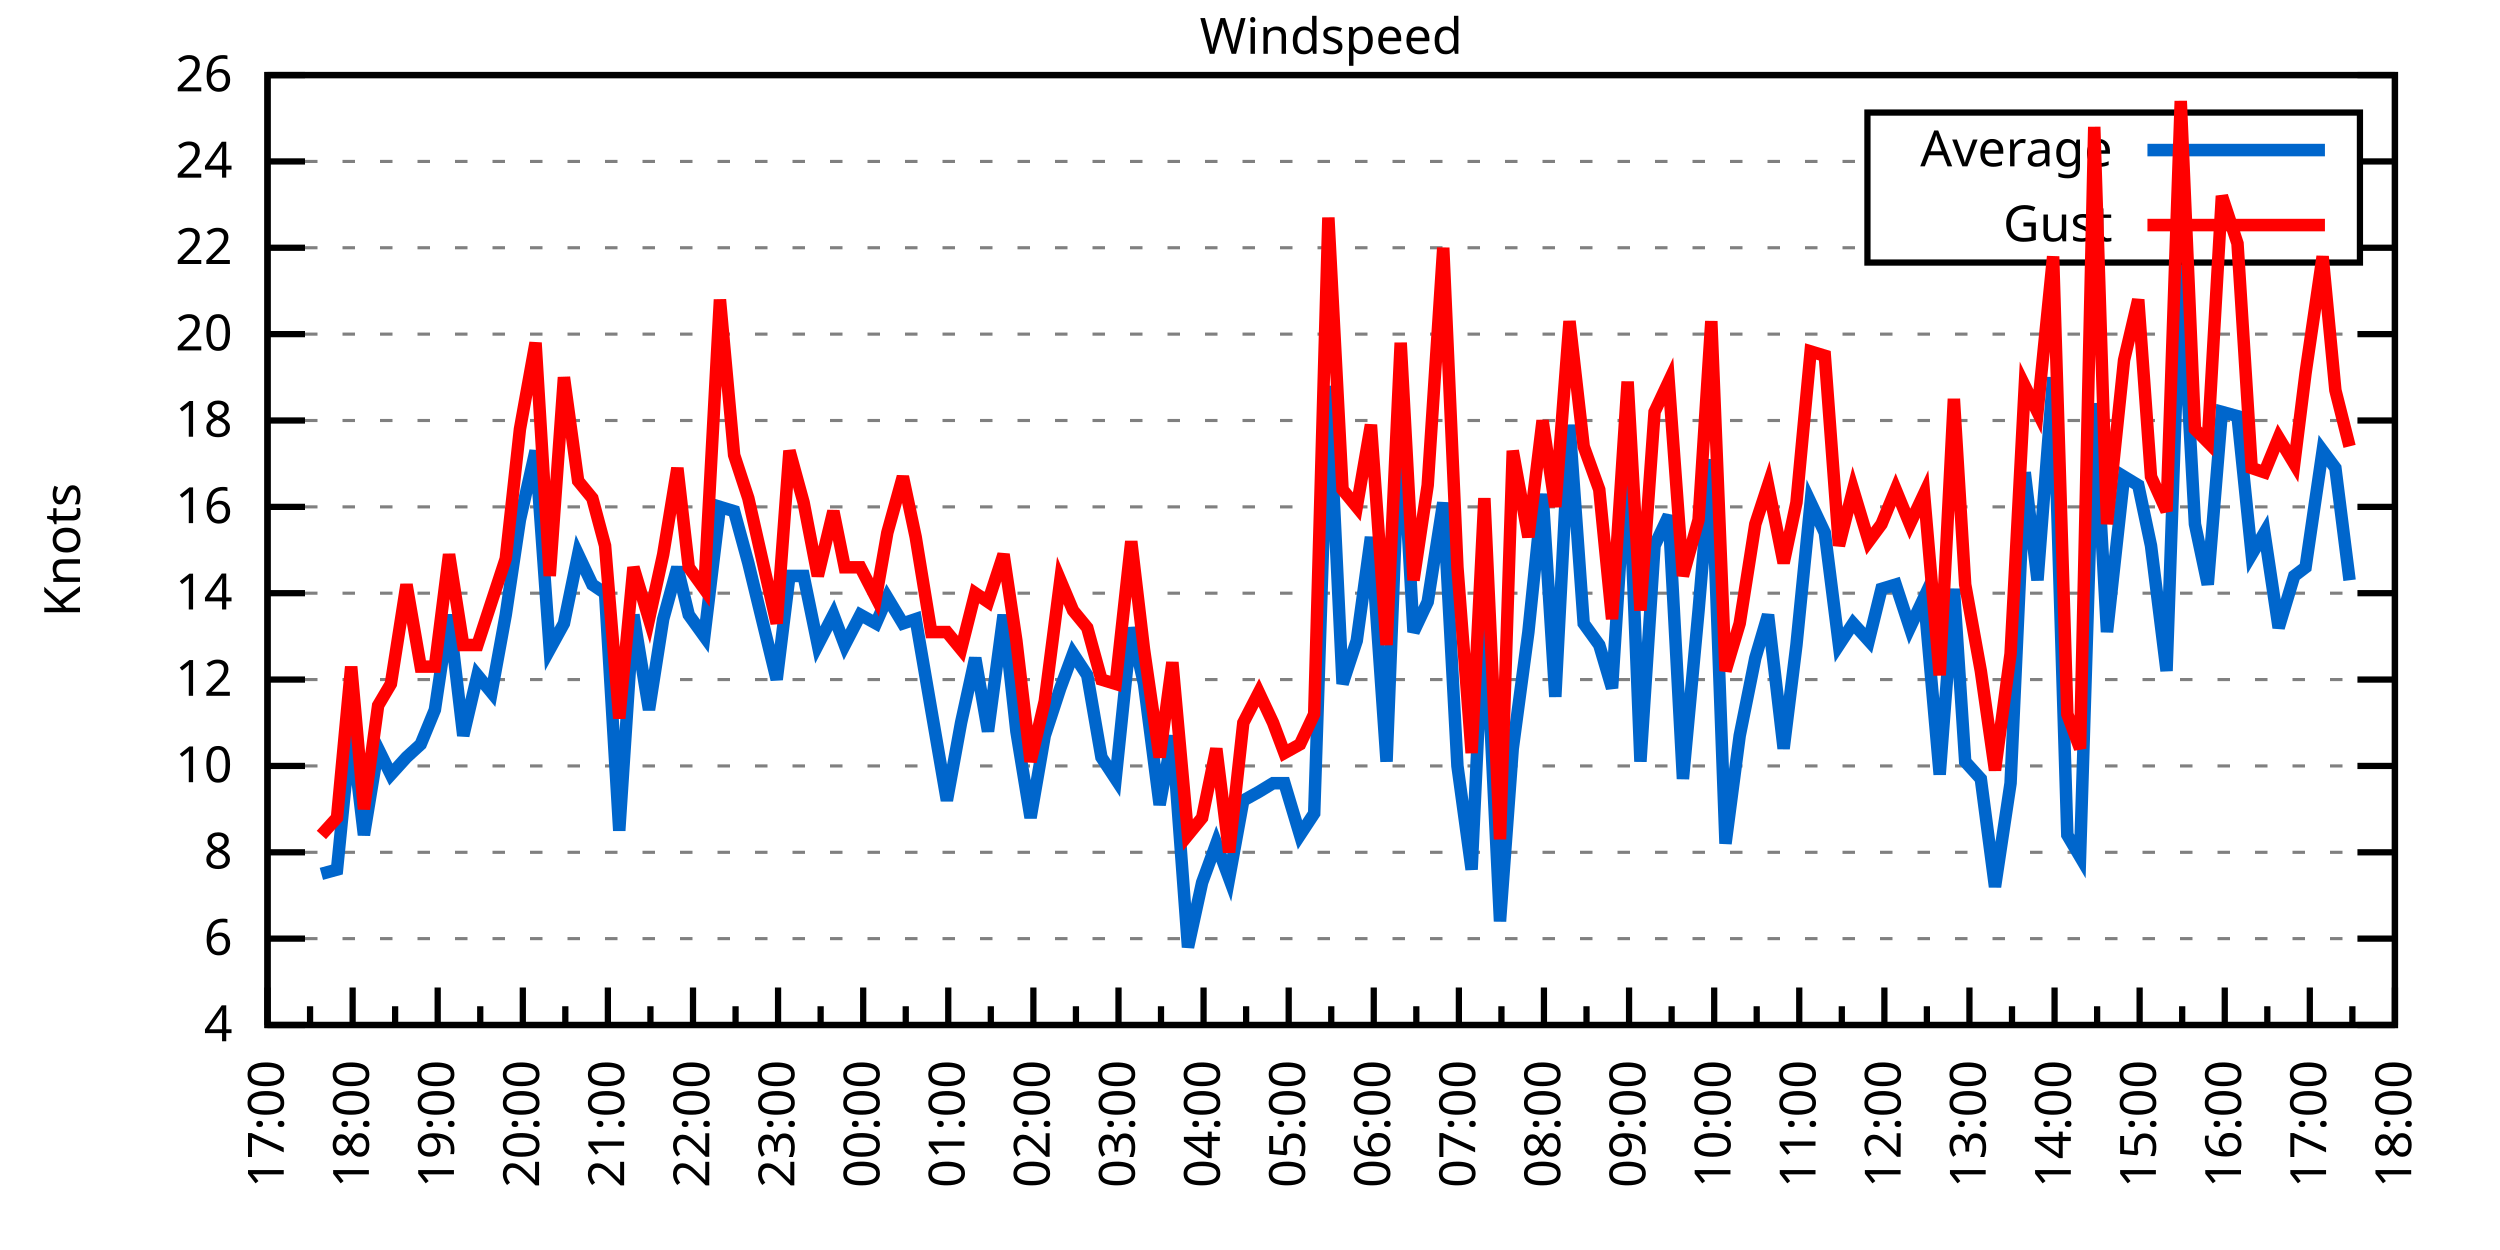
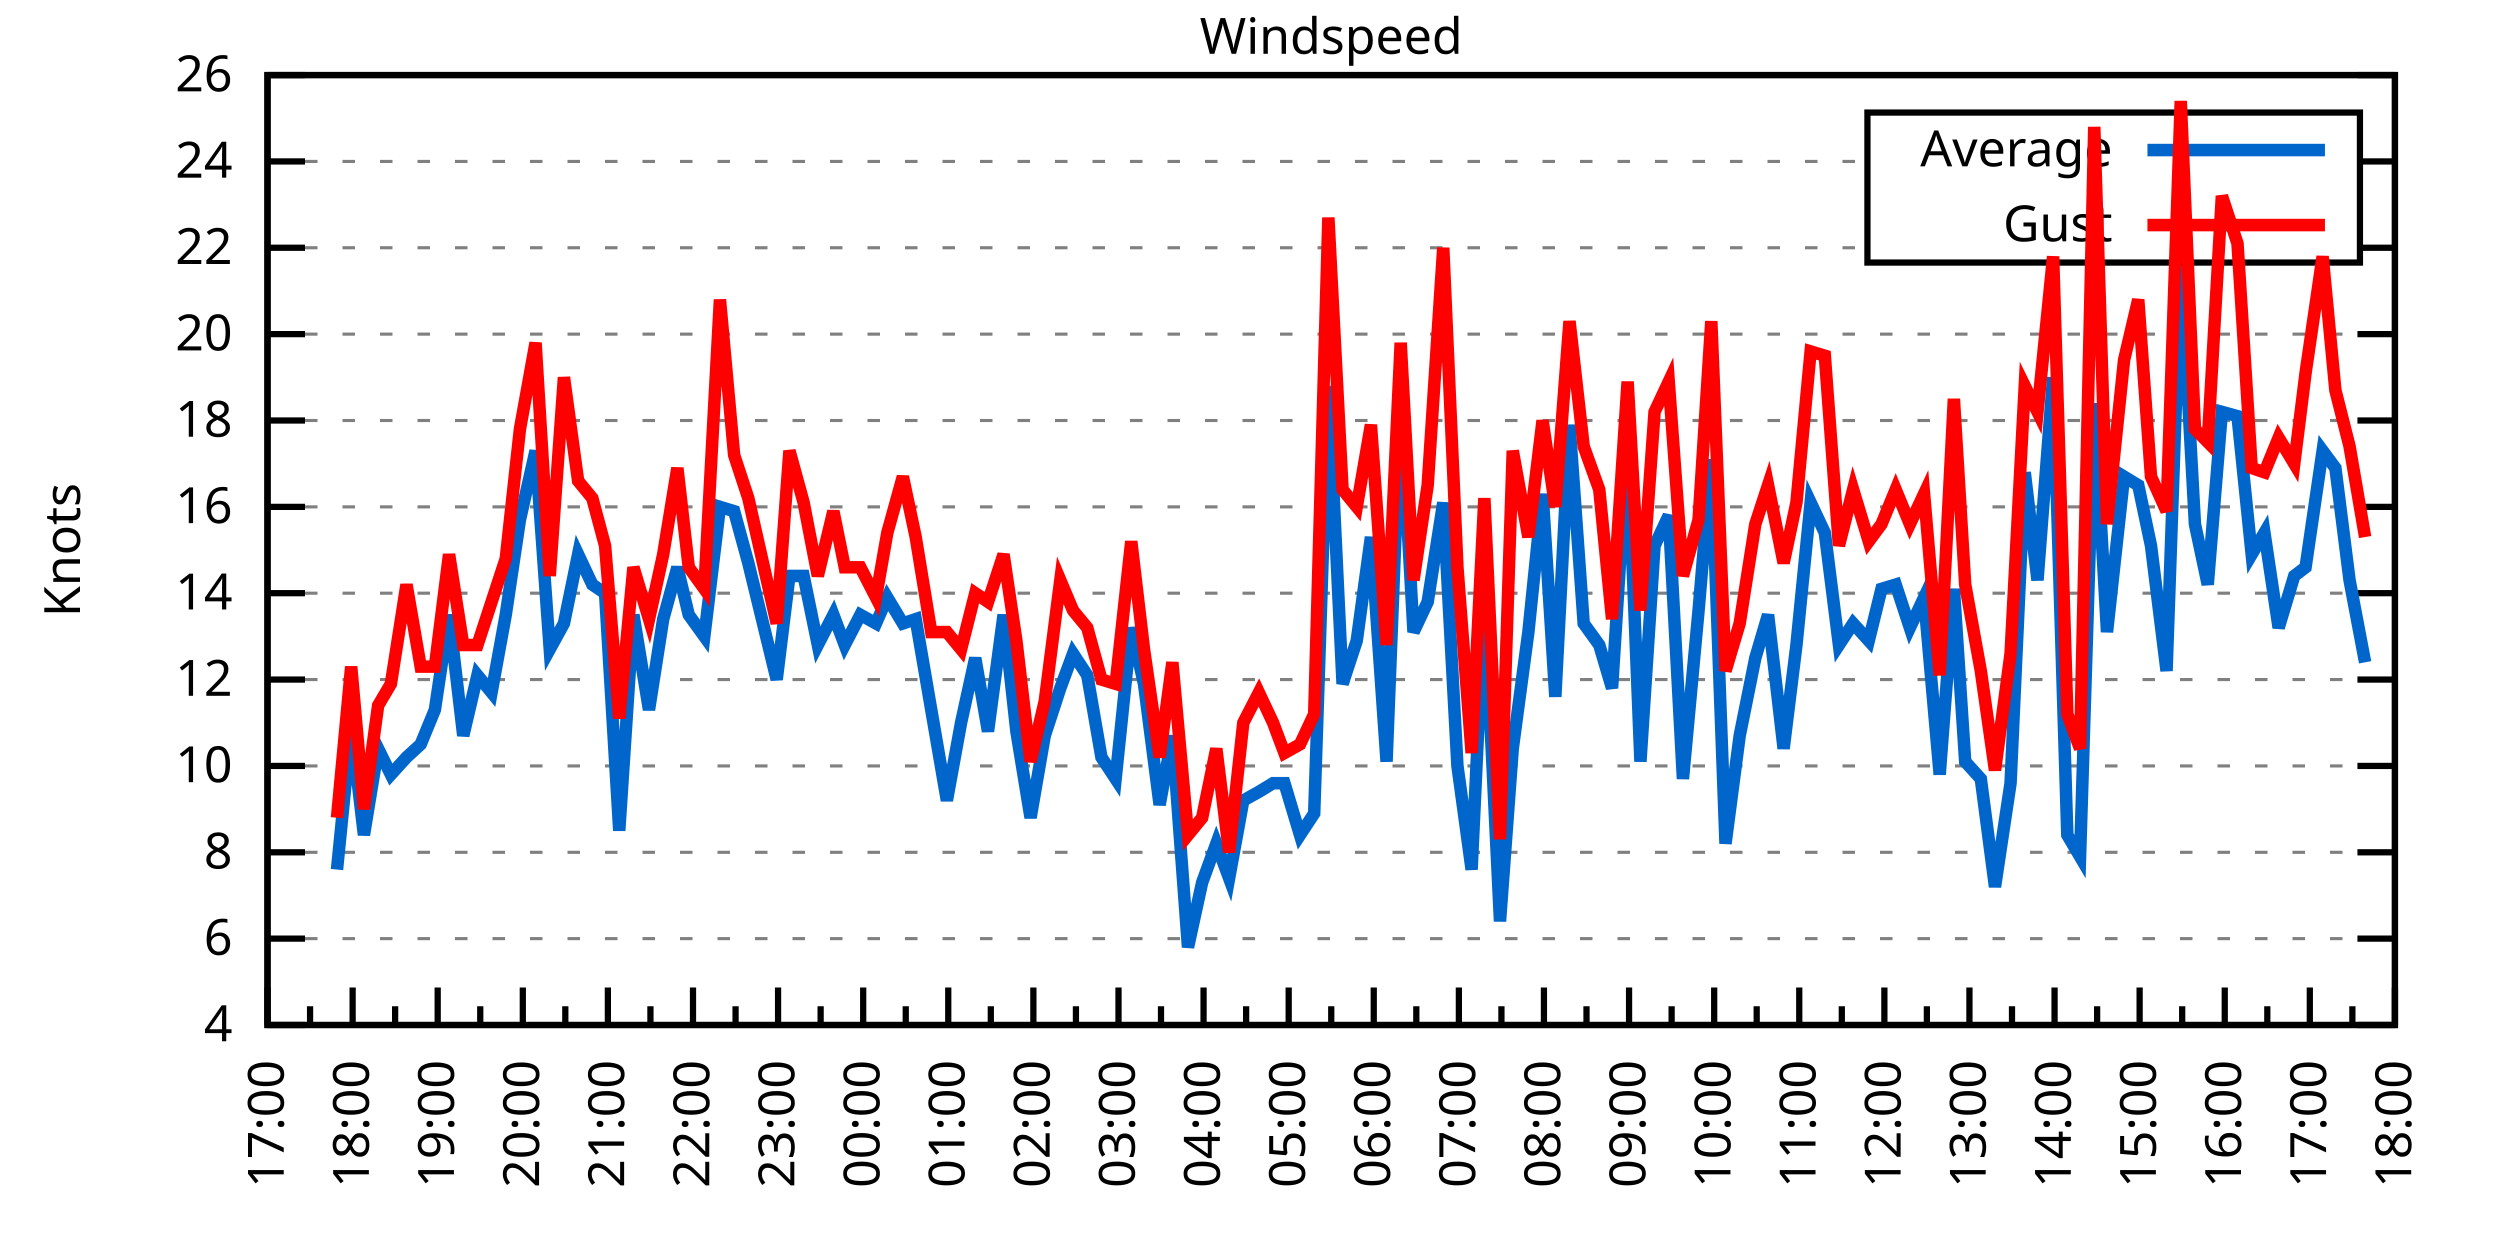
<svg xmlns="http://www.w3.org/2000/svg" xmlns:xlink="http://www.w3.org/1999/xlink" width="400" height="200" viewBox="0 0 400 200">
  <g id="gnuplot_canvas">
    <rect x="0" y="0" width="400" height="200" fill="none" />
    <defs>
      <circle id="gpDot" r="0.5" stroke-width="0.5" stroke="currentColor" />
      <path id="gpPt0" stroke-width="0.333" stroke="currentColor" d="M-1,0 h2 M0,-1 v2" />
      <path id="gpPt1" stroke-width="0.333" stroke="currentColor" d="M-1,-1 L1,1 M1,-1 L-1,1" />
      <path id="gpPt2" stroke-width="0.333" stroke="currentColor" d="M-1,0 L1,0 M0,-1 L0,1 M-1,-1 L1,1 M-1,1 L1,-1" />
      <rect id="gpPt3" stroke-width="0.333" stroke="currentColor" x="-1" y="-1" width="2" height="2" />
      <rect id="gpPt4" stroke-width="0.333" stroke="currentColor" fill="currentColor" x="-1" y="-1" width="2" height="2" />
      <circle id="gpPt5" stroke-width="0.333" stroke="currentColor" cx="0" cy="0" r="1" />
      <use xlink:href="#gpPt5" id="gpPt6" fill="currentColor" stroke="none" />
      <path id="gpPt7" stroke-width="0.333" stroke="currentColor" d="M0,-1.33 L-1.33,0.67 L1.33,0.67 z" />
      <use xlink:href="#gpPt7" id="gpPt8" fill="currentColor" stroke="none" />
      <use xlink:href="#gpPt7" id="gpPt9" stroke="currentColor" transform="rotate(180)" />
      <use xlink:href="#gpPt9" id="gpPt10" fill="currentColor" stroke="none" />
      <use xlink:href="#gpPt3" id="gpPt11" stroke="currentColor" transform="rotate(45)" />
      <use xlink:href="#gpPt11" id="gpPt12" fill="currentColor" stroke="none" />
      <path id="gpPt13" stroke-width="0.333" stroke="currentColor" d="M0,1.330 L1.265,0.411 L0.782,-1.067 L-0.782,-1.076 L-1.265,0.411 z" />
      <use xlink:href="#gpPt13" id="gpPt14" fill="currentColor" stroke="none" />
      <filter id="textbox" filterUnits="objectBoundingBox" x="0" y="0" height="1" width="1">
        <feFlood flood-color="white" flood-opacity="1" result="bgnd" />
        <feComposite in="SourceGraphic" in2="bgnd" operator="atop" />
      </filter>
      <filter id="greybox" filterUnits="objectBoundingBox" x="0" y="0" height="1" width="1">
        <feFlood flood-color="lightgrey" flood-opacity="1" result="grey" />
        <feComposite in="SourceGraphic" in2="grey" operator="atop" />
      </filter>
    </defs>
    <g fill="none" color="white" stroke="currentColor" stroke-width="1.00" stroke-linecap="butt" stroke-linejoin="miter">
</g>
    <g fill="none" color="black" stroke="currentColor" stroke-width="1.00" stroke-linecap="butt" stroke-linejoin="miter">
      <g stroke="none" shape-rendering="crispEdges">
        <polygon fill="rgb(255, 255, 255)" points="42.80,164.00 383.18,164.00 383.18,12.02 42.80,12.02 " />
      </g>
    </g>
    <g fill="none" color="black" stroke="currentColor" stroke-width="1.00" stroke-linecap="butt" stroke-linejoin="miter">
</g>
    <g fill="none" color="black" stroke="black" stroke-width="0.50" stroke-linecap="butt" stroke-linejoin="miter">
</g>
    <g fill="none" color="gray" stroke="currentColor" stroke-width="0.50" stroke-linecap="butt" stroke-linejoin="miter">
      <path stroke="gray" stroke-dasharray="2,4" class="gridline" d="M42.80,164.00 L383.19,164.00  " />
    </g>
    <g fill="none" color="gray" stroke="gray" stroke-width="1.00" stroke-linecap="butt" stroke-linejoin="miter">
</g>
    <g fill="none" color="black" stroke="currentColor" stroke-width="1.00" stroke-linecap="butt" stroke-linejoin="miter">
      <path stroke="black" d="M42.80,164.00 L48.80,164.00 M383.19,164.00 L377.19,164.00  " />
      <g transform="translate(37.20,166.60)" stroke="none" fill="black" font-family="Sans" font-size="8.00" text-anchor="end">
        <text>
          <tspan font-family="Sans"> 4</tspan>
        </text>
      </g>
    </g>
    <g fill="none" color="black" stroke="currentColor" stroke-width="1.00" stroke-linecap="butt" stroke-linejoin="miter">
</g>
    <g fill="none" color="black" stroke="black" stroke-width="0.50" stroke-linecap="butt" stroke-linejoin="miter">
</g>
    <g fill="none" color="gray" stroke="currentColor" stroke-width="0.50" stroke-linecap="butt" stroke-linejoin="miter">
      <path stroke="gray" stroke-dasharray="2,4" class="gridline" d="M42.80,150.18 L383.19,150.18  " />
    </g>
    <g fill="none" color="gray" stroke="gray" stroke-width="1.00" stroke-linecap="butt" stroke-linejoin="miter">
</g>
    <g fill="none" color="black" stroke="currentColor" stroke-width="1.00" stroke-linecap="butt" stroke-linejoin="miter">
      <path stroke="black" d="M42.80,150.18 L48.80,150.18 M383.19,150.18 L377.19,150.18  " />
      <g transform="translate(37.20,152.78)" stroke="none" fill="black" font-family="Sans" font-size="8.00" text-anchor="end">
        <text>
          <tspan font-family="Sans"> 6</tspan>
        </text>
      </g>
    </g>
    <g fill="none" color="black" stroke="currentColor" stroke-width="1.00" stroke-linecap="butt" stroke-linejoin="miter">
</g>
    <g fill="none" color="black" stroke="black" stroke-width="0.50" stroke-linecap="butt" stroke-linejoin="miter">
</g>
    <g fill="none" color="gray" stroke="currentColor" stroke-width="0.50" stroke-linecap="butt" stroke-linejoin="miter">
      <path stroke="gray" stroke-dasharray="2,4" class="gridline" d="M42.80,136.37 L383.19,136.37  " />
    </g>
    <g fill="none" color="gray" stroke="gray" stroke-width="1.00" stroke-linecap="butt" stroke-linejoin="miter">
</g>
    <g fill="none" color="black" stroke="currentColor" stroke-width="1.00" stroke-linecap="butt" stroke-linejoin="miter">
      <path stroke="black" d="M42.80,136.37 L48.80,136.37 M383.19,136.37 L377.19,136.37  " />
      <g transform="translate(37.20,138.97)" stroke="none" fill="black" font-family="Sans" font-size="8.00" text-anchor="end">
        <text>
          <tspan font-family="Sans"> 8</tspan>
        </text>
      </g>
    </g>
    <g fill="none" color="black" stroke="currentColor" stroke-width="1.00" stroke-linecap="butt" stroke-linejoin="miter">
</g>
    <g fill="none" color="black" stroke="black" stroke-width="0.50" stroke-linecap="butt" stroke-linejoin="miter">
</g>
    <g fill="none" color="gray" stroke="currentColor" stroke-width="0.50" stroke-linecap="butt" stroke-linejoin="miter">
      <path stroke="gray" stroke-dasharray="2,4" class="gridline" d="M42.80,122.55 L383.19,122.55  " />
    </g>
    <g fill="none" color="gray" stroke="gray" stroke-width="1.00" stroke-linecap="butt" stroke-linejoin="miter">
</g>
    <g fill="none" color="black" stroke="currentColor" stroke-width="1.00" stroke-linecap="butt" stroke-linejoin="miter">
      <path stroke="black" d="M42.80,122.55 L48.80,122.55 M383.19,122.55 L377.19,122.55  " />
      <g transform="translate(37.20,125.15)" stroke="none" fill="black" font-family="Sans" font-size="8.00" text-anchor="end">
        <text>
          <tspan font-family="Sans"> 10</tspan>
        </text>
      </g>
    </g>
    <g fill="none" color="black" stroke="currentColor" stroke-width="1.00" stroke-linecap="butt" stroke-linejoin="miter">
</g>
    <g fill="none" color="black" stroke="black" stroke-width="0.50" stroke-linecap="butt" stroke-linejoin="miter">
</g>
    <g fill="none" color="gray" stroke="currentColor" stroke-width="0.50" stroke-linecap="butt" stroke-linejoin="miter">
      <path stroke="gray" stroke-dasharray="2,4" class="gridline" d="M42.80,108.73 L383.19,108.73  " />
    </g>
    <g fill="none" color="gray" stroke="gray" stroke-width="1.00" stroke-linecap="butt" stroke-linejoin="miter">
</g>
    <g fill="none" color="black" stroke="currentColor" stroke-width="1.00" stroke-linecap="butt" stroke-linejoin="miter">
      <path stroke="black" d="M42.80,108.73 L48.80,108.73 M383.19,108.73 L377.19,108.73  " />
      <g transform="translate(37.20,111.33)" stroke="none" fill="black" font-family="Sans" font-size="8.00" text-anchor="end">
        <text>
          <tspan font-family="Sans"> 12</tspan>
        </text>
      </g>
    </g>
    <g fill="none" color="black" stroke="currentColor" stroke-width="1.00" stroke-linecap="butt" stroke-linejoin="miter">
</g>
    <g fill="none" color="black" stroke="black" stroke-width="0.50" stroke-linecap="butt" stroke-linejoin="miter">
</g>
    <g fill="none" color="gray" stroke="currentColor" stroke-width="0.50" stroke-linecap="butt" stroke-linejoin="miter">
      <path stroke="gray" stroke-dasharray="2,4" class="gridline" d="M42.80,94.91 L383.19,94.91  " />
    </g>
    <g fill="none" color="gray" stroke="gray" stroke-width="1.00" stroke-linecap="butt" stroke-linejoin="miter">
</g>
    <g fill="none" color="black" stroke="currentColor" stroke-width="1.00" stroke-linecap="butt" stroke-linejoin="miter">
      <path stroke="black" d="M42.80,94.91 L48.80,94.91 M383.19,94.91 L377.19,94.91  " />
      <g transform="translate(37.20,97.51)" stroke="none" fill="black" font-family="Sans" font-size="8.00" text-anchor="end">
        <text>
          <tspan font-family="Sans"> 14</tspan>
        </text>
      </g>
    </g>
    <g fill="none" color="black" stroke="currentColor" stroke-width="1.00" stroke-linecap="butt" stroke-linejoin="miter">
</g>
    <g fill="none" color="black" stroke="black" stroke-width="0.50" stroke-linecap="butt" stroke-linejoin="miter">
</g>
    <g fill="none" color="gray" stroke="currentColor" stroke-width="0.50" stroke-linecap="butt" stroke-linejoin="miter">
      <path stroke="gray" stroke-dasharray="2,4" class="gridline" d="M42.80,81.10 L383.19,81.10  " />
    </g>
    <g fill="none" color="gray" stroke="gray" stroke-width="1.00" stroke-linecap="butt" stroke-linejoin="miter">
</g>
    <g fill="none" color="black" stroke="currentColor" stroke-width="1.00" stroke-linecap="butt" stroke-linejoin="miter">
      <path stroke="black" d="M42.80,81.10 L48.80,81.10 M383.19,81.10 L377.19,81.10  " />
      <g transform="translate(37.20,83.70)" stroke="none" fill="black" font-family="Sans" font-size="8.00" text-anchor="end">
        <text>
          <tspan font-family="Sans"> 16</tspan>
        </text>
      </g>
    </g>
    <g fill="none" color="black" stroke="currentColor" stroke-width="1.00" stroke-linecap="butt" stroke-linejoin="miter">
</g>
    <g fill="none" color="black" stroke="black" stroke-width="0.50" stroke-linecap="butt" stroke-linejoin="miter">
</g>
    <g fill="none" color="gray" stroke="currentColor" stroke-width="0.50" stroke-linecap="butt" stroke-linejoin="miter">
      <path stroke="gray" stroke-dasharray="2,4" class="gridline" d="M42.80,67.28 L383.19,67.28  " />
    </g>
    <g fill="none" color="gray" stroke="gray" stroke-width="1.00" stroke-linecap="butt" stroke-linejoin="miter">
</g>
    <g fill="none" color="black" stroke="currentColor" stroke-width="1.00" stroke-linecap="butt" stroke-linejoin="miter">
      <path stroke="black" d="M42.80,67.28 L48.80,67.28 M383.19,67.28 L377.19,67.28  " />
      <g transform="translate(37.20,69.88)" stroke="none" fill="black" font-family="Sans" font-size="8.00" text-anchor="end">
        <text>
          <tspan font-family="Sans"> 18</tspan>
        </text>
      </g>
    </g>
    <g fill="none" color="black" stroke="currentColor" stroke-width="1.00" stroke-linecap="butt" stroke-linejoin="miter">
</g>
    <g fill="none" color="black" stroke="black" stroke-width="0.50" stroke-linecap="butt" stroke-linejoin="miter">
</g>
    <g fill="none" color="gray" stroke="currentColor" stroke-width="0.50" stroke-linecap="butt" stroke-linejoin="miter">
      <path stroke="gray" stroke-dasharray="2,4" class="gridline" d="M42.80,53.46 L383.19,53.46  " />
    </g>
    <g fill="none" color="gray" stroke="gray" stroke-width="1.00" stroke-linecap="butt" stroke-linejoin="miter">
</g>
    <g fill="none" color="black" stroke="currentColor" stroke-width="1.00" stroke-linecap="butt" stroke-linejoin="miter">
      <path stroke="black" d="M42.80,53.46 L48.80,53.46 M383.19,53.46 L377.19,53.46  " />
      <g transform="translate(37.20,56.06)" stroke="none" fill="black" font-family="Sans" font-size="8.00" text-anchor="end">
        <text>
          <tspan font-family="Sans"> 20</tspan>
        </text>
      </g>
    </g>
    <g fill="none" color="black" stroke="currentColor" stroke-width="1.00" stroke-linecap="butt" stroke-linejoin="miter">
</g>
    <g fill="none" color="black" stroke="black" stroke-width="0.50" stroke-linecap="butt" stroke-linejoin="miter">
</g>
    <g fill="none" color="gray" stroke="currentColor" stroke-width="0.50" stroke-linecap="butt" stroke-linejoin="miter">
      <path stroke="gray" stroke-dasharray="2,4" class="gridline" d="M42.80,39.64 L298.79,39.64 M377.59,39.64 L383.19,39.64  " />
    </g>
    <g fill="none" color="gray" stroke="gray" stroke-width="1.00" stroke-linecap="butt" stroke-linejoin="miter">
</g>
    <g fill="none" color="black" stroke="currentColor" stroke-width="1.00" stroke-linecap="butt" stroke-linejoin="miter">
      <path stroke="black" d="M42.80,39.64 L48.80,39.64 M383.19,39.64 L377.19,39.64  " />
      <g transform="translate(37.20,42.24)" stroke="none" fill="black" font-family="Sans" font-size="8.00" text-anchor="end">
        <text>
          <tspan font-family="Sans"> 22</tspan>
        </text>
      </g>
    </g>
    <g fill="none" color="black" stroke="currentColor" stroke-width="1.00" stroke-linecap="butt" stroke-linejoin="miter">
</g>
    <g fill="none" color="black" stroke="black" stroke-width="0.50" stroke-linecap="butt" stroke-linejoin="miter">
</g>
    <g fill="none" color="gray" stroke="currentColor" stroke-width="0.50" stroke-linecap="butt" stroke-linejoin="miter">
      <path stroke="gray" stroke-dasharray="2,4" class="gridline" d="M42.80,25.83 L298.79,25.83 M377.59,25.83 L383.19,25.83  " />
    </g>
    <g fill="none" color="gray" stroke="gray" stroke-width="1.00" stroke-linecap="butt" stroke-linejoin="miter">
</g>
    <g fill="none" color="black" stroke="currentColor" stroke-width="1.00" stroke-linecap="butt" stroke-linejoin="miter">
      <path stroke="black" d="M42.80,25.83 L48.80,25.83 M383.19,25.83 L377.19,25.83  " />
      <g transform="translate(37.20,28.43)" stroke="none" fill="black" font-family="Sans" font-size="8.00" text-anchor="end">
        <text>
          <tspan font-family="Sans"> 24</tspan>
        </text>
      </g>
    </g>
    <g fill="none" color="black" stroke="currentColor" stroke-width="1.00" stroke-linecap="butt" stroke-linejoin="miter">
</g>
    <g fill="none" color="black" stroke="black" stroke-width="0.50" stroke-linecap="butt" stroke-linejoin="miter">
</g>
    <g fill="none" color="gray" stroke="currentColor" stroke-width="0.50" stroke-linecap="butt" stroke-linejoin="miter">
      <path stroke="gray" stroke-dasharray="2,4" class="gridline" d="M42.80,12.01 L383.19,12.01  " />
    </g>
    <g fill="none" color="gray" stroke="gray" stroke-width="1.00" stroke-linecap="butt" stroke-linejoin="miter">
</g>
    <g fill="none" color="black" stroke="currentColor" stroke-width="1.00" stroke-linecap="butt" stroke-linejoin="miter">
      <path stroke="black" d="M42.80,12.01 L48.80,12.01 M383.19,12.01 L377.19,12.01  " />
      <g transform="translate(37.20,14.61)" stroke="none" fill="black" font-family="Sans" font-size="8.00" text-anchor="end">
        <text>
          <tspan font-family="Sans"> 26</tspan>
        </text>
      </g>
    </g>
    <g fill="none" color="black" stroke="currentColor" stroke-width="1.00" stroke-linecap="butt" stroke-linejoin="miter">
      <path stroke="black" d="M42.80,164.00 L42.80,158.00  " />
      <g transform="translate(45.40,169.60) rotate(270)" stroke="none" fill="black" font-family="Sans" font-size="8.00" text-anchor="end">
        <text>
          <tspan font-family="Sans">17:00</tspan>
        </text>
      </g>
    </g>
    <g fill="none" color="black" stroke="currentColor" stroke-width="1.00" stroke-linecap="butt" stroke-linejoin="miter">
      <path stroke="black" d="M49.61,164.00 L49.61,161.00 M56.42,164.00 L56.42,158.00  " />
      <g transform="translate(59.02,169.60) rotate(270)" stroke="none" fill="black" font-family="Sans" font-size="8.00" text-anchor="end">
        <text>
          <tspan font-family="Sans">18:00</tspan>
        </text>
      </g>
    </g>
    <g fill="none" color="black" stroke="currentColor" stroke-width="1.00" stroke-linecap="butt" stroke-linejoin="miter">
      <path stroke="black" d="M63.22,164.00 L63.22,161.00 M70.03,164.00 L70.03,158.00  " />
      <g transform="translate(72.63,169.60) rotate(270)" stroke="none" fill="black" font-family="Sans" font-size="8.00" text-anchor="end">
        <text>
          <tspan font-family="Sans">19:00</tspan>
        </text>
      </g>
    </g>
    <g fill="none" color="black" stroke="currentColor" stroke-width="1.00" stroke-linecap="butt" stroke-linejoin="miter">
      <path stroke="black" d="M76.84,164.00 L76.84,161.00 M83.65,164.00 L83.65,158.00  " />
      <g transform="translate(86.25,169.60) rotate(270)" stroke="none" fill="black" font-family="Sans" font-size="8.00" text-anchor="end">
        <text>
          <tspan font-family="Sans">20:00</tspan>
        </text>
      </g>
    </g>
    <g fill="none" color="black" stroke="currentColor" stroke-width="1.00" stroke-linecap="butt" stroke-linejoin="miter">
      <path stroke="black" d="M90.45,164.00 L90.45,161.00 M97.26,164.00 L97.26,158.00  " />
      <g transform="translate(99.86,169.60) rotate(270)" stroke="none" fill="black" font-family="Sans" font-size="8.00" text-anchor="end">
        <text>
          <tspan font-family="Sans">21:00</tspan>
        </text>
      </g>
    </g>
    <g fill="none" color="black" stroke="currentColor" stroke-width="1.00" stroke-linecap="butt" stroke-linejoin="miter">
      <path stroke="black" d="M104.07,164.00 L104.07,161.00 M110.88,164.00 L110.88,158.00  " />
      <g transform="translate(113.48,169.60) rotate(270)" stroke="none" fill="black" font-family="Sans" font-size="8.00" text-anchor="end">
        <text>
          <tspan font-family="Sans">22:00</tspan>
        </text>
      </g>
    </g>
    <g fill="none" color="black" stroke="currentColor" stroke-width="1.00" stroke-linecap="butt" stroke-linejoin="miter">
      <path stroke="black" d="M117.69,164.00 L117.69,161.00 M124.49,164.00 L124.49,158.00  " />
      <g transform="translate(127.09,169.60) rotate(270)" stroke="none" fill="black" font-family="Sans" font-size="8.00" text-anchor="end">
        <text>
          <tspan font-family="Sans">23:00</tspan>
        </text>
      </g>
    </g>
    <g fill="none" color="black" stroke="currentColor" stroke-width="1.00" stroke-linecap="butt" stroke-linejoin="miter">
      <path stroke="black" d="M131.30,164.00 L131.30,161.00 M138.11,164.00 L138.11,158.00  " />
      <g transform="translate(140.71,169.60) rotate(270)" stroke="none" fill="black" font-family="Sans" font-size="8.00" text-anchor="end">
        <text>
          <tspan font-family="Sans">00:00</tspan>
        </text>
      </g>
    </g>
    <g fill="none" color="black" stroke="currentColor" stroke-width="1.00" stroke-linecap="butt" stroke-linejoin="miter">
      <path stroke="black" d="M144.92,164.00 L144.92,161.00 M151.72,164.00 L151.72,158.00  " />
      <g transform="translate(154.32,169.60) rotate(270)" stroke="none" fill="black" font-family="Sans" font-size="8.00" text-anchor="end">
        <text>
          <tspan font-family="Sans">01:00</tspan>
        </text>
      </g>
    </g>
    <g fill="none" color="black" stroke="currentColor" stroke-width="1.00" stroke-linecap="butt" stroke-linejoin="miter">
      <path stroke="black" d="M158.53,164.00 L158.53,161.00 M165.34,164.00 L165.34,158.00  " />
      <g transform="translate(167.94,169.60) rotate(270)" stroke="none" fill="black" font-family="Sans" font-size="8.00" text-anchor="end">
        <text>
          <tspan font-family="Sans">02:00</tspan>
        </text>
      </g>
    </g>
    <g fill="none" color="black" stroke="currentColor" stroke-width="1.00" stroke-linecap="butt" stroke-linejoin="miter">
      <path stroke="black" d="M172.15,164.00 L172.15,161.00 M178.96,164.00 L178.96,158.00  " />
      <g transform="translate(181.56,169.60) rotate(270)" stroke="none" fill="black" font-family="Sans" font-size="8.00" text-anchor="end">
        <text>
          <tspan font-family="Sans">03:00</tspan>
        </text>
      </g>
    </g>
    <g fill="none" color="black" stroke="currentColor" stroke-width="1.00" stroke-linecap="butt" stroke-linejoin="miter">
      <path stroke="black" d="M185.76,164.00 L185.76,161.00 M192.57,164.00 L192.57,158.00  " />
      <g transform="translate(195.17,169.60) rotate(270)" stroke="none" fill="black" font-family="Sans" font-size="8.00" text-anchor="end">
        <text>
          <tspan font-family="Sans">04:00</tspan>
        </text>
      </g>
    </g>
    <g fill="none" color="black" stroke="currentColor" stroke-width="1.00" stroke-linecap="butt" stroke-linejoin="miter">
      <path stroke="black" d="M199.38,164.00 L199.38,161.00 M206.19,164.00 L206.19,158.00  " />
      <g transform="translate(208.79,169.60) rotate(270)" stroke="none" fill="black" font-family="Sans" font-size="8.00" text-anchor="end">
        <text>
          <tspan font-family="Sans">05:00</tspan>
        </text>
      </g>
    </g>
    <g fill="none" color="black" stroke="currentColor" stroke-width="1.00" stroke-linecap="butt" stroke-linejoin="miter">
      <path stroke="black" d="M213.00,164.00 L213.00,161.00 M219.80,164.00 L219.80,158.00  " />
      <g transform="translate(222.40,169.60) rotate(270)" stroke="none" fill="black" font-family="Sans" font-size="8.00" text-anchor="end">
        <text>
          <tspan font-family="Sans">06:00</tspan>
        </text>
      </g>
    </g>
    <g fill="none" color="black" stroke="currentColor" stroke-width="1.00" stroke-linecap="butt" stroke-linejoin="miter">
      <path stroke="black" d="M226.61,164.00 L226.61,161.00 M233.42,164.00 L233.42,158.00  " />
      <g transform="translate(236.02,169.60) rotate(270)" stroke="none" fill="black" font-family="Sans" font-size="8.00" text-anchor="end">
        <text>
          <tspan font-family="Sans">07:00</tspan>
        </text>
      </g>
    </g>
    <g fill="none" color="black" stroke="currentColor" stroke-width="1.00" stroke-linecap="butt" stroke-linejoin="miter">
      <path stroke="black" d="M240.23,164.00 L240.23,161.00 M247.03,164.00 L247.03,158.00  " />
      <g transform="translate(249.63,169.60) rotate(270)" stroke="none" fill="black" font-family="Sans" font-size="8.00" text-anchor="end">
        <text>
          <tspan font-family="Sans">08:00</tspan>
        </text>
      </g>
    </g>
    <g fill="none" color="black" stroke="currentColor" stroke-width="1.00" stroke-linecap="butt" stroke-linejoin="miter">
      <path stroke="black" d="M253.84,164.00 L253.84,161.00 M260.65,164.00 L260.65,158.00  " />
      <g transform="translate(263.25,169.60) rotate(270)" stroke="none" fill="black" font-family="Sans" font-size="8.00" text-anchor="end">
        <text>
          <tspan font-family="Sans">09:00</tspan>
        </text>
      </g>
    </g>
    <g fill="none" color="black" stroke="currentColor" stroke-width="1.00" stroke-linecap="butt" stroke-linejoin="miter">
      <path stroke="black" d="M267.46,164.00 L267.46,161.00 M274.27,164.00 L274.27,158.00  " />
      <g transform="translate(276.87,169.60) rotate(270)" stroke="none" fill="black" font-family="Sans" font-size="8.00" text-anchor="end">
        <text>
          <tspan font-family="Sans">10:00</tspan>
        </text>
      </g>
    </g>
    <g fill="none" color="black" stroke="currentColor" stroke-width="1.00" stroke-linecap="butt" stroke-linejoin="miter">
      <path stroke="black" d="M281.07,164.00 L281.07,161.00 M287.88,164.00 L287.88,158.00  " />
      <g transform="translate(290.48,169.60) rotate(270)" stroke="none" fill="black" font-family="Sans" font-size="8.00" text-anchor="end">
        <text>
          <tspan font-family="Sans">11:00</tspan>
        </text>
      </g>
    </g>
    <g fill="none" color="black" stroke="currentColor" stroke-width="1.00" stroke-linecap="butt" stroke-linejoin="miter">
      <path stroke="black" d="M294.69,164.00 L294.69,161.00 M301.50,164.00 L301.50,158.00  " />
      <g transform="translate(304.10,169.60) rotate(270)" stroke="none" fill="black" font-family="Sans" font-size="8.00" text-anchor="end">
        <text>
          <tspan font-family="Sans">12:00</tspan>
        </text>
      </g>
    </g>
    <g fill="none" color="black" stroke="currentColor" stroke-width="1.00" stroke-linecap="butt" stroke-linejoin="miter">
      <path stroke="black" d="M308.30,164.00 L308.30,161.00 M315.11,164.00 L315.11,158.00  " />
      <g transform="translate(317.71,169.60) rotate(270)" stroke="none" fill="black" font-family="Sans" font-size="8.00" text-anchor="end">
        <text>
          <tspan font-family="Sans">13:00</tspan>
        </text>
      </g>
    </g>
    <g fill="none" color="black" stroke="currentColor" stroke-width="1.00" stroke-linecap="butt" stroke-linejoin="miter">
      <path stroke="black" d="M321.92,164.00 L321.92,161.00 M328.73,164.00 L328.73,158.00  " />
      <g transform="translate(331.33,169.60) rotate(270)" stroke="none" fill="black" font-family="Sans" font-size="8.00" text-anchor="end">
        <text>
          <tspan font-family="Sans">14:00</tspan>
        </text>
      </g>
    </g>
    <g fill="none" color="black" stroke="currentColor" stroke-width="1.00" stroke-linecap="butt" stroke-linejoin="miter">
      <path stroke="black" d="M335.54,164.00 L335.54,161.00 M342.34,164.00 L342.34,158.00  " />
      <g transform="translate(344.94,169.60) rotate(270)" stroke="none" fill="black" font-family="Sans" font-size="8.00" text-anchor="end">
        <text>
          <tspan font-family="Sans">15:00</tspan>
        </text>
      </g>
    </g>
    <g fill="none" color="black" stroke="currentColor" stroke-width="1.00" stroke-linecap="butt" stroke-linejoin="miter">
      <path stroke="black" d="M349.15,164.00 L349.15,161.00 M355.96,164.00 L355.96,158.00  " />
      <g transform="translate(358.56,169.60) rotate(270)" stroke="none" fill="black" font-family="Sans" font-size="8.00" text-anchor="end">
        <text>
          <tspan font-family="Sans">16:00</tspan>
        </text>
      </g>
    </g>
    <g fill="none" color="black" stroke="currentColor" stroke-width="1.00" stroke-linecap="butt" stroke-linejoin="miter">
      <path stroke="black" d="M362.77,164.00 L362.77,161.00 M369.57,164.00 L369.57,158.00  " />
      <g transform="translate(372.17,169.60) rotate(270)" stroke="none" fill="black" font-family="Sans" font-size="8.00" text-anchor="end">
        <text>
          <tspan font-family="Sans">17:00</tspan>
        </text>
      </g>
    </g>
    <g fill="none" color="black" stroke="currentColor" stroke-width="1.00" stroke-linecap="butt" stroke-linejoin="miter">
      <path stroke="black" d="M376.38,164.00 L376.38,161.00 M383.19,164.00 L383.19,158.00  " />
      <g transform="translate(385.79,169.60) rotate(270)" stroke="none" fill="black" font-family="Sans" font-size="8.00" text-anchor="end">
        <text>
          <tspan font-family="Sans">18:00</tspan>
        </text>
      </g>
    </g>
    <g fill="none" color="black" stroke="currentColor" stroke-width="1.00" stroke-linecap="butt" stroke-linejoin="miter">
</g>
    <g fill="none" color="black" stroke="currentColor" stroke-width="1.00" stroke-linecap="butt" stroke-linejoin="miter">
      <path stroke="black" d="M42.80,12.01 L42.80,164.00 L383.19,164.00 L383.19,12.01 L42.80,12.01 Z  " />
    </g>
    <g fill="none" color="black" stroke="currentColor" stroke-width="1.00" stroke-linecap="butt" stroke-linejoin="miter">
      <g transform="translate(12.80,88.01) rotate(270)" stroke="none" fill="black" font-family="Sans" font-size="8.00" text-anchor="middle">
        <text>
          <tspan font-family="Sans">Knots</tspan>
        </text>
      </g>
    </g>
    <g fill="none" color="black" stroke="currentColor" stroke-width="1.00" stroke-linecap="butt" stroke-linejoin="miter">
</g>
    <g fill="none" color="black" stroke="currentColor" stroke-width="1.00" stroke-linecap="butt" stroke-linejoin="miter">
      <path stroke="black" d="M298.79,42.01 L298.79,18.01 L377.59,18.01 L377.59,42.01 L298.79,42.01 Z  " />
    </g>
    <g id="Windspeed_plot_1">
      <g fill="none" color="white" stroke="black" stroke-width="2.00" stroke-linecap="butt" stroke-linejoin="miter">
</g>
      <g fill="none" color="black" stroke="currentColor" stroke-width="2.00" stroke-linecap="butt" stroke-linejoin="miter">
        <g transform="translate(337.99,26.61)" stroke="none" fill="black" font-family="Sans" font-size="8.00" text-anchor="end">
          <text>
            <tspan font-family="Sans">Average</tspan>
          </text>
        </g>
      </g>
      <g fill="none" color="black" stroke="currentColor" stroke-width="2.00" stroke-linecap="butt" stroke-linejoin="miter">
-         <path stroke="rgb(  0, 102, 204)" d="M343.59,24.01 L371.99,24.01 M51.42,139.82 L53.92,139.13 L56.19,116.33 L58.23,133.60 L60.50,119.78 L62.54,123.93   L65.04,121.17 L67.31,119.09 L69.58,113.57 L71.85,98.37 L74.12,117.71 L76.39,108.04 L78.65,110.80 L80.92,98.37   L83.19,83.17 L85.69,72.12 L87.96,103.89 L90.23,99.75 L92.50,88.70 L94.77,93.53 L96.81,94.91 L99.08,132.91   L101.35,98.37 L103.84,113.57 L106.11,99.06 L108.38,90.77 L110.20,98.37 L112.69,101.82 L115.19,81.10 L117.46,81.79   L119.73,90.08 L124.27,108.73 L126.31,92.15 L128.58,92.15 L130.85,103.20 L133.34,98.37 L135.16,103.20 L137.66,98.37   L140.15,99.75 L141.97,95.60 L144.46,99.75 L146.51,99.06 L149.00,113.57 L151.50,128.08 L153.77,115.64 L156.04,105.28   L158.08,117.02 L160.57,98.37 L162.62,117.02 L164.89,130.84 L167.16,117.71 L169.65,110.11 L171.69,104.59 L173.96,108.04   L176.23,121.17 L178.50,124.62 L181.00,100.44 L183.04,109.42 L185.54,128.77 L187.58,117.71 L190.08,151.56 L192.34,141.20   L194.61,134.98 L196.66,140.51 L198.93,128.08 L201.42,126.69 L203.69,125.31 L205.51,125.31 L208.00,133.60 L210.27,130.15   L212.54,61.75 L214.81,109.42 L217.08,102.51 L219.35,85.93 L221.85,121.86 L224.11,64.52 L226.16,101.13 L228.43,96.30   L230.92,80.41 L233.19,122.55 L235.46,139.13 L237.50,95.60 L240.00,147.42 L242.04,119.78 L244.54,101.13 L246.81,79.02   L248.85,111.49 L251.12,67.97 L253.39,99.75 L255.88,103.20 L257.93,110.11 L260.42,70.73 L262.47,121.86 L264.73,87.31   L267.00,82.48 L269.27,124.62 L271.77,97.68 L273.81,73.50 L276.08,134.98 L278.35,117.71 L280.85,105.28 L282.89,98.37   L285.38,119.78 L287.43,103.20 L289.70,80.41 L291.97,85.24 L294.23,103.20 L296.50,99.75 L299.00,102.51 L301.04,94.22   L303.31,93.53 L305.58,100.44 L307.85,95.60 L310.35,123.93 L312.62,94.22 L314.43,121.86 L316.93,124.62 L319.20,141.89   L321.69,125.31 L323.96,75.57 L326.00,92.84 L328.50,60.37 L330.77,133.60 L332.81,137.06 L335.08,64.52 L337.12,101.13   L339.85,76.26 L342.12,77.64 L344.16,87.31 L346.65,107.35 L348.92,42.41 L351.19,83.86 L353.24,93.53 L355.50,65.90   L358.00,66.59 L360.27,88.70 L362.31,85.24 L364.58,100.44 L367.08,92.15 L368.89,90.77 L371.62,72.12 L373.66,74.88   L375.93,92.84  " />
+         <path stroke="rgb(  0, 102, 204)" d="M343.59,24.01 L371.99,24.01 M53.92,139.13 L56.19,116.33 L58.23,133.60 L60.50,119.78 L62.54,123.93 L65.04,121.17   L67.31,119.09 L69.58,113.57 L71.85,98.37 L74.12,117.71 L76.39,108.04 L78.65,110.80 L80.92,98.37 L83.19,83.17   L85.69,72.12 L87.96,103.89 L90.23,99.75 L92.50,88.70 L94.77,93.53 L96.81,94.91 L99.08,132.91 L101.35,98.37   L103.84,113.57 L106.11,99.06 L108.38,90.77 L110.20,98.37 L112.69,101.82 L115.19,81.10 L117.46,81.79 L119.73,90.08   L124.27,108.73 L126.31,92.15 L128.58,92.15 L130.85,103.20 L133.34,98.37 L135.16,103.20 L137.66,98.37 L140.15,99.75   L141.97,95.60 L144.46,99.75 L146.51,99.06 L149.00,113.57 L151.50,128.08 L153.77,115.64 L156.04,105.28 L158.08,117.02   L160.57,98.37 L162.62,117.02 L164.89,130.84 L167.16,117.71 L169.65,110.11 L171.69,104.59 L173.96,108.04 L176.23,121.17   L178.50,124.62 L181.00,100.44 L183.04,109.42 L185.54,128.77 L187.58,117.71 L190.08,151.56 L192.34,141.20 L194.61,134.98   L196.66,140.51 L198.93,128.08 L201.42,126.69 L203.69,125.31 L205.51,125.31 L208.00,133.60 L210.27,130.15 L212.54,61.75   L214.81,109.42 L217.08,102.51 L219.35,85.93 L221.85,121.86 L224.11,64.52 L226.16,101.13 L228.43,96.30 L230.92,80.41   L233.19,122.55 L235.46,139.13 L237.50,95.60 L240.00,147.42 L242.04,119.78 L244.54,101.13 L246.81,79.02 L248.85,111.49   L251.12,67.97 L253.39,99.75 L255.88,103.20 L257.93,110.11 L260.42,70.73 L262.47,121.86 L264.73,87.31 L267.00,82.48   L269.27,124.62 L271.77,97.68 L273.81,73.50 L276.08,134.98 L278.35,117.71 L280.85,105.28 L282.89,98.37 L285.38,119.78   L287.43,103.20 L289.70,80.41 L291.97,85.24 L294.23,103.20 L296.50,99.75 L299.00,102.51 L301.04,94.22 L303.31,93.53   L305.58,100.44 L307.85,95.60 L310.35,123.93 L312.62,94.22 L314.43,121.86 L316.93,124.62 L319.20,141.89 L321.69,125.31   L323.96,75.57 L326.00,92.84 L328.50,60.37 L330.77,133.60 L332.81,137.06 L335.08,64.52 L337.12,101.13 L339.85,76.26   L342.12,77.64 L344.16,87.31 L346.65,107.35 L348.92,42.41 L351.19,83.86 L353.24,93.53 L355.50,65.90 L358.00,66.59   L360.27,88.70 L362.31,85.24 L364.58,100.44 L367.08,92.15 L368.89,90.77 L371.62,72.12 L373.66,74.88 L375.93,92.84   L378.42,105.97  " />
      </g>
    </g>
    <g id="Windspeed_plot_2">
      <g fill="none" color="black" stroke="currentColor" stroke-width="2.00" stroke-linecap="butt" stroke-linejoin="miter">
        <g transform="translate(337.99,38.61)" stroke="none" fill="black" font-family="Sans" font-size="8.00" text-anchor="end">
          <text>
            <tspan font-family="Sans">Gust</tspan>
          </text>
        </g>
      </g>
      <g fill="none" color="black" stroke="currentColor" stroke-width="2.00" stroke-linecap="butt" stroke-linejoin="miter">
-         <path stroke="rgb(255,   0,   0)" d="M343.59,36.01 L371.99,36.01 M51.42,133.60 L53.92,130.84 L56.19,106.66 L58.23,129.46 L60.50,112.88 L62.54,109.42   L65.04,93.53 L67.31,106.66 L69.58,106.66 L71.85,88.70 L74.12,103.20 L76.39,103.20 L78.65,96.30 L80.92,89.39   L83.19,68.66 L85.69,54.84 L87.96,92.15 L90.23,60.37 L92.50,76.95 L94.77,79.71 L96.81,87.31 L99.08,114.95   L101.35,90.77 L103.84,99.06 L106.11,88.70 L108.38,74.88 L110.20,90.77 L112.69,94.22 L115.19,47.93 L117.46,72.81   L119.73,79.71 L124.27,99.75 L126.31,72.12 L128.58,80.41 L130.85,92.15 L133.34,81.79 L135.16,90.77 L137.66,90.77   L140.15,95.60 L141.97,85.24 L144.46,76.26 L146.51,85.93 L149.00,101.13 L151.50,101.13 L153.77,103.89 L156.04,94.91   L158.08,96.30 L160.57,88.70 L162.62,102.51 L164.89,121.86 L167.16,112.19 L169.65,92.84 L171.69,97.68 L173.96,100.44   L176.23,108.73 L178.50,109.42 L181.00,86.62 L183.04,103.89 L185.54,121.17 L187.58,105.97 L190.08,133.60 L192.34,130.84   L194.61,119.78 L196.66,136.37 L198.93,115.64 L201.42,110.80 L203.69,115.64 L205.51,120.48 L208.00,119.09 L210.27,114.26   L212.54,34.81 L214.81,78.33 L217.08,81.10 L219.35,67.97 L221.85,103.20 L224.11,54.84 L226.16,92.84 L228.43,77.64   L230.92,39.64 L233.19,90.77 L235.46,120.48 L237.50,79.71 L240.00,134.29 L242.04,72.12 L244.54,85.93 L246.81,67.28   L248.85,81.10 L251.12,51.39 L253.39,71.42 L255.88,78.33 L257.93,99.06 L260.42,61.06 L262.47,97.68 L264.73,65.90   L267.00,61.06 L269.27,92.15 L271.77,83.17 L273.81,51.39 L276.08,107.35 L278.35,99.75 L280.85,83.86 L282.89,77.64   L285.38,90.08 L287.43,80.41 L289.70,56.23 L291.97,56.92 L294.23,87.31 L296.50,78.33 L299.00,86.62 L301.04,83.86   L303.31,78.33 L305.58,83.86 L307.85,79.02 L310.35,108.04 L312.62,63.82 L314.43,93.53 L316.93,107.35 L319.20,123.24   L321.69,104.59 L323.96,61.75 L326.00,65.90 L328.50,41.03 L330.77,114.26 L332.81,119.78 L335.08,20.30 L337.12,83.86   L339.85,57.61 L342.12,47.93 L344.16,76.26 L346.65,81.79 L348.92,16.16 L351.19,68.66 L353.24,70.73 L355.50,31.35   L358.00,38.95 L360.27,74.88 L362.31,75.57 L364.58,70.04 L367.08,74.19 L368.89,59.68 L371.62,41.03 L373.66,62.44   L375.93,71.42  " />
+         <path stroke="rgb(255,   0,   0)" d="M343.59,36.01 L371.99,36.01 M53.92,130.84 L56.19,106.66 L58.23,129.46 L60.50,112.88 L62.54,109.42 L65.04,93.53   L67.31,106.66 L69.58,106.66 L71.85,88.70 L74.12,103.20 L76.39,103.20 L78.65,96.30 L80.92,89.39 L83.19,68.66   L85.69,54.84 L87.96,92.15 L90.23,60.37 L92.50,76.95 L94.77,79.71 L96.81,87.31 L99.08,114.95 L101.35,90.77   L103.84,99.06 L106.11,88.70 L108.38,74.88 L110.20,90.77 L112.69,94.22 L115.19,47.93 L117.46,72.81 L119.73,79.71   L124.27,99.75 L126.31,72.12 L128.58,80.41 L130.85,92.15 L133.34,81.79 L135.16,90.77 L137.66,90.77 L140.15,95.60   L141.97,85.24 L144.46,76.26 L146.51,85.93 L149.00,101.13 L151.50,101.13 L153.77,103.89 L156.04,94.91 L158.08,96.30   L160.57,88.70 L162.62,102.51 L164.89,121.86 L167.16,112.19 L169.65,92.84 L171.69,97.68 L173.96,100.44 L176.23,108.73   L178.50,109.42 L181.00,86.62 L183.04,103.89 L185.54,121.17 L187.58,105.97 L190.08,133.60 L192.34,130.84 L194.61,119.78   L196.66,136.37 L198.93,115.64 L201.42,110.80 L203.69,115.64 L205.51,120.48 L208.00,119.09 L210.27,114.26 L212.54,34.81   L214.81,78.33 L217.08,81.10 L219.35,67.97 L221.85,103.20 L224.11,54.84 L226.16,92.84 L228.43,77.64 L230.92,39.64   L233.19,90.77 L235.46,120.48 L237.50,79.71 L240.00,134.29 L242.04,72.12 L244.54,85.93 L246.81,67.28 L248.85,81.10   L251.12,51.39 L253.39,71.42 L255.88,78.33 L257.93,99.06 L260.42,61.06 L262.47,97.68 L264.73,65.90 L267.00,61.06   L269.27,92.15 L271.77,83.17 L273.81,51.39 L276.08,107.35 L278.35,99.75 L280.85,83.86 L282.89,77.64 L285.38,90.08   L287.43,80.41 L289.70,56.23 L291.97,56.92 L294.23,87.31 L296.50,78.33 L299.00,86.62 L301.04,83.86 L303.31,78.33   L305.58,83.86 L307.85,79.02 L310.35,108.04 L312.62,63.82 L314.43,93.53 L316.93,107.35 L319.20,123.24 L321.69,104.59   L323.96,61.75 L326.00,65.90 L328.50,41.03 L330.77,114.26 L332.81,119.78 L335.08,20.30 L337.12,83.86 L339.85,57.61   L342.12,47.93 L344.16,76.26 L346.65,81.79 L348.92,16.16 L351.19,68.66 L353.24,70.73 L355.50,31.35 L358.00,38.95   L360.27,74.88 L362.31,75.57 L364.58,70.04 L367.08,74.19 L368.89,59.68 L371.62,41.03 L373.66,62.44 L375.93,71.42   L378.42,85.93  " />
      </g>
    </g>
    <g fill="none" color="black" stroke="currentColor" stroke-width="2.00" stroke-linecap="butt" stroke-linejoin="miter">
</g>
    <g fill="none" color="black" stroke="black" stroke-width="1.00" stroke-linecap="butt" stroke-linejoin="miter">
</g>
    <g fill="none" color="black" stroke="currentColor" stroke-width="1.00" stroke-linecap="butt" stroke-linejoin="miter">
      <path stroke="black" d="M42.80,12.01 L42.80,164.00 L383.19,164.00 L383.19,12.01 L42.80,12.01 Z  " />
    </g>
    <g fill="none" color="black" stroke="currentColor" stroke-width="1.00" stroke-linecap="butt" stroke-linejoin="miter">
      <g transform="translate(212.99,8.61)" stroke="none" fill="black" font-family="Sans" font-size="8.00" text-anchor="middle">
        <text>
          <tspan font-family="Sans">Windspeed</tspan>
        </text>
      </g>
    </g>
    <g fill="none" color="black" stroke="currentColor" stroke-width="1.00" stroke-linecap="butt" stroke-linejoin="miter">
</g>
  </g>
</svg>
